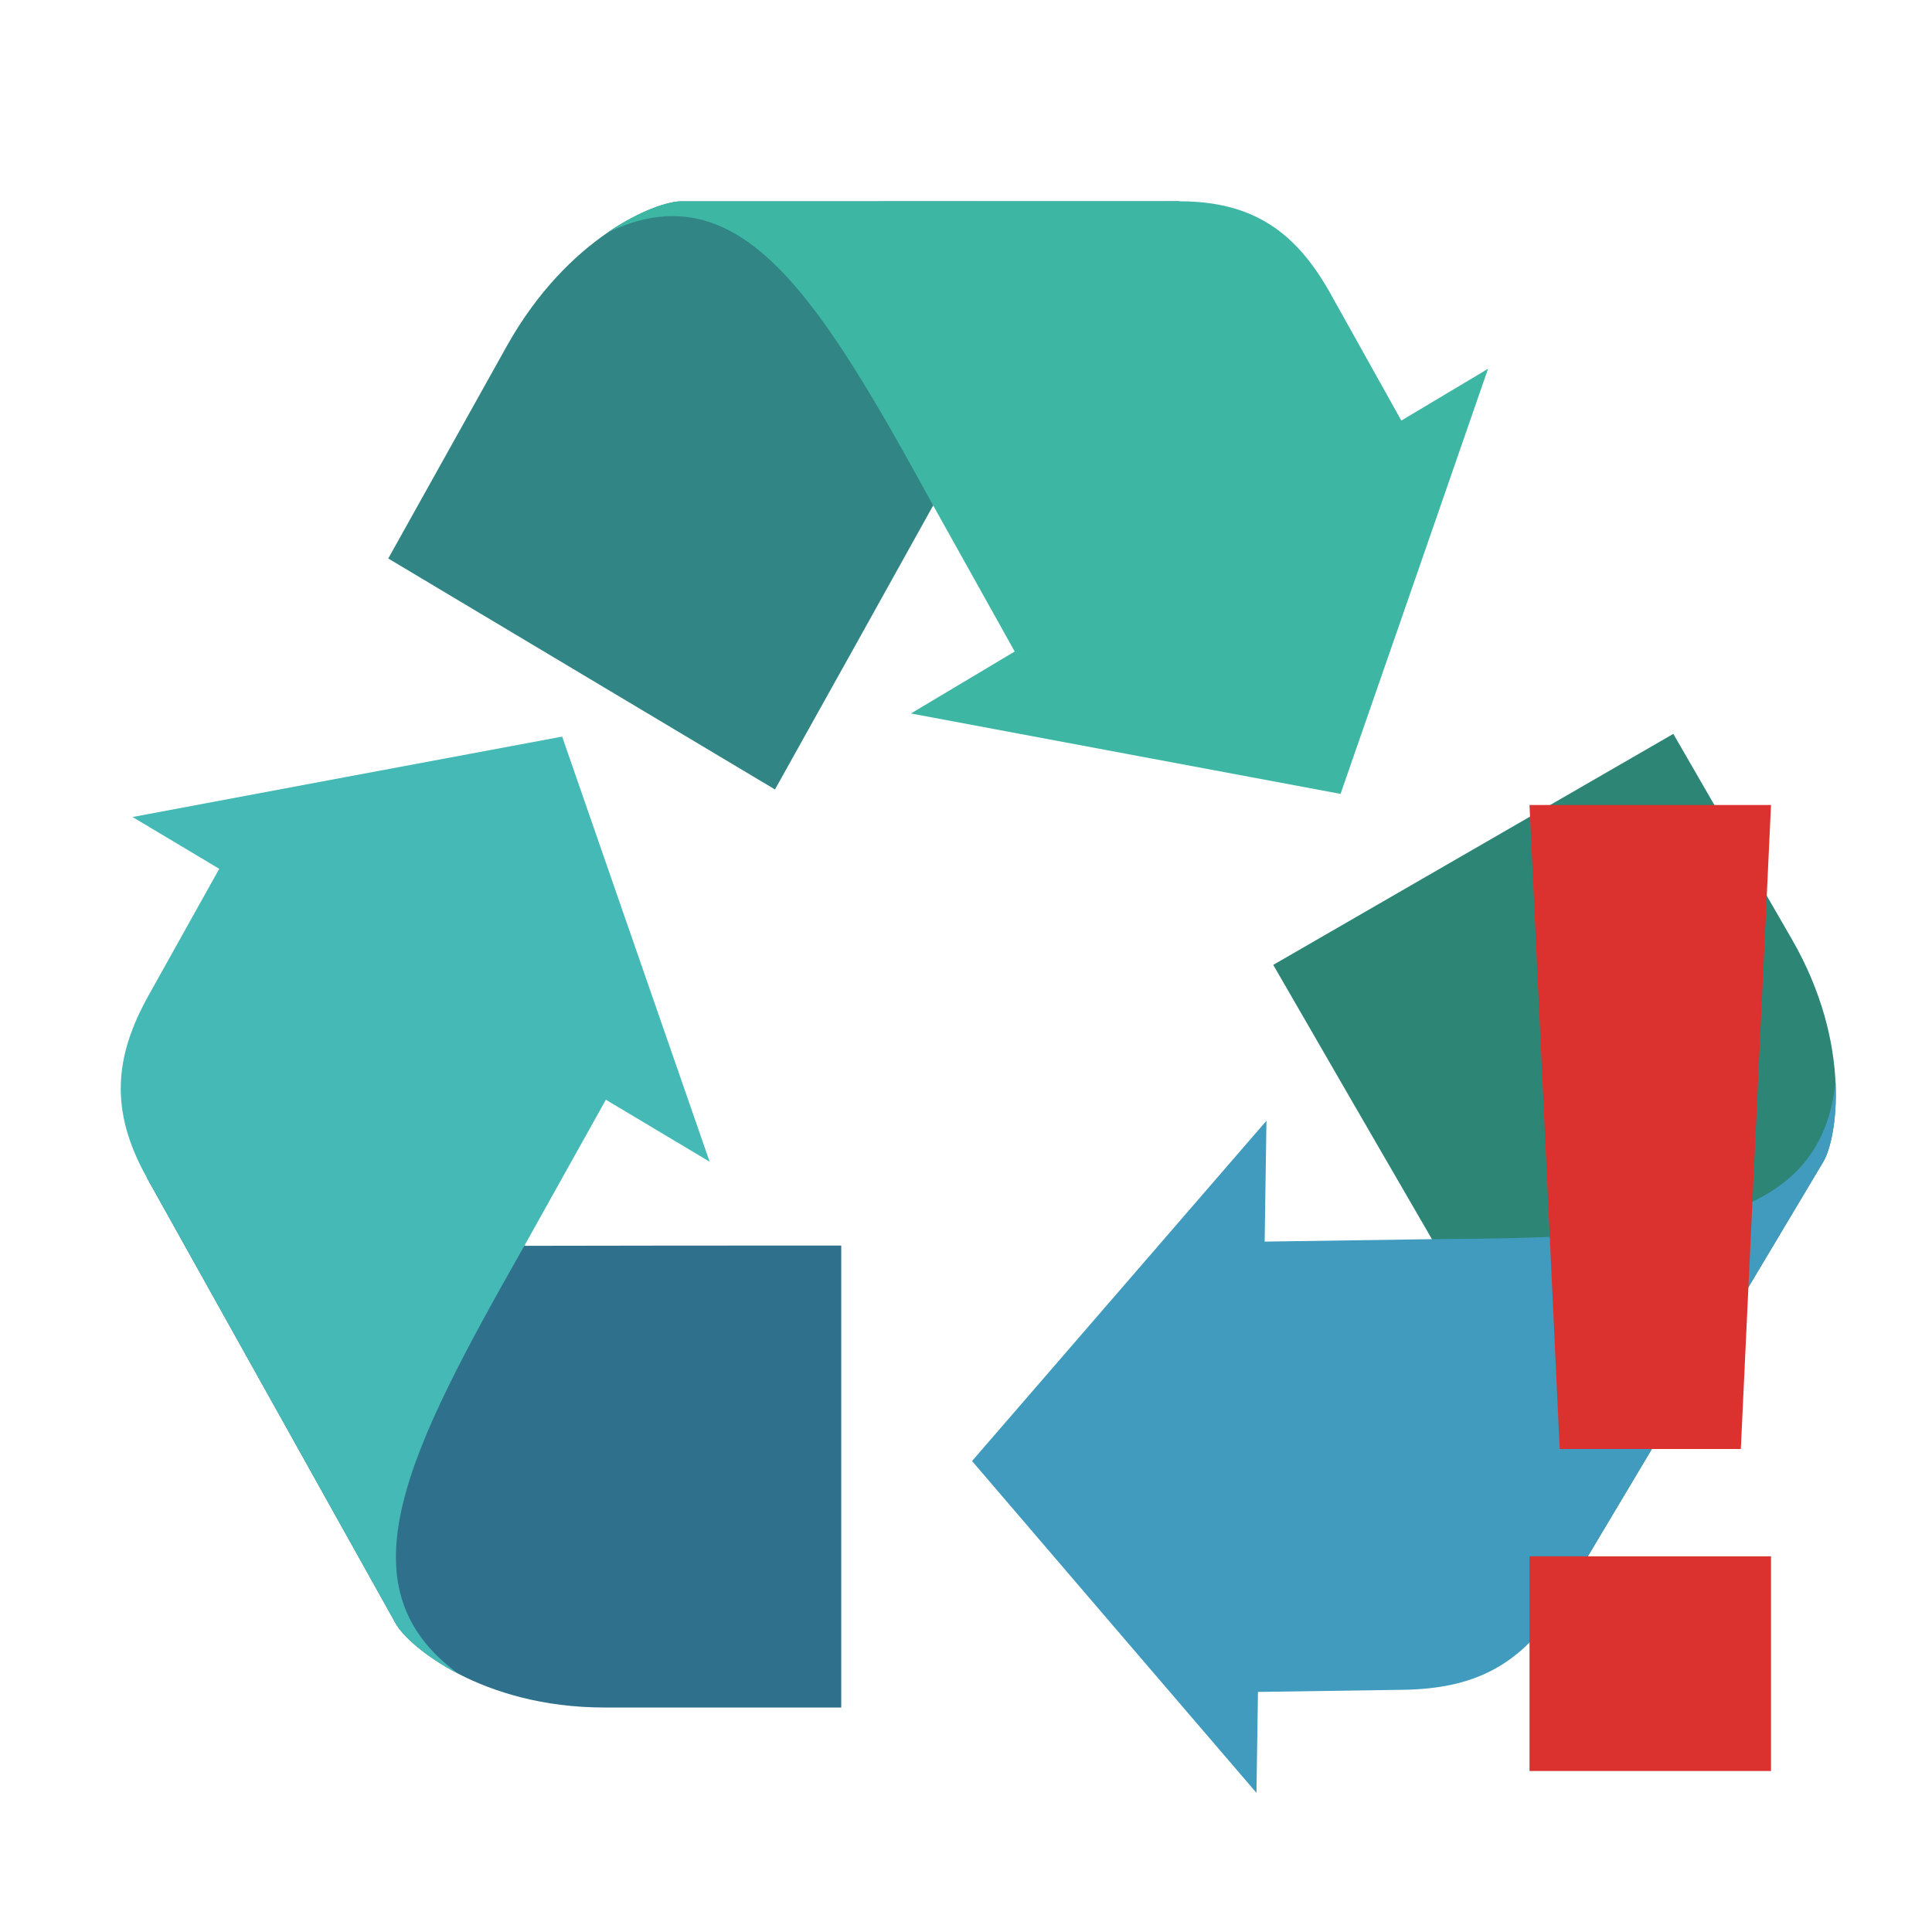
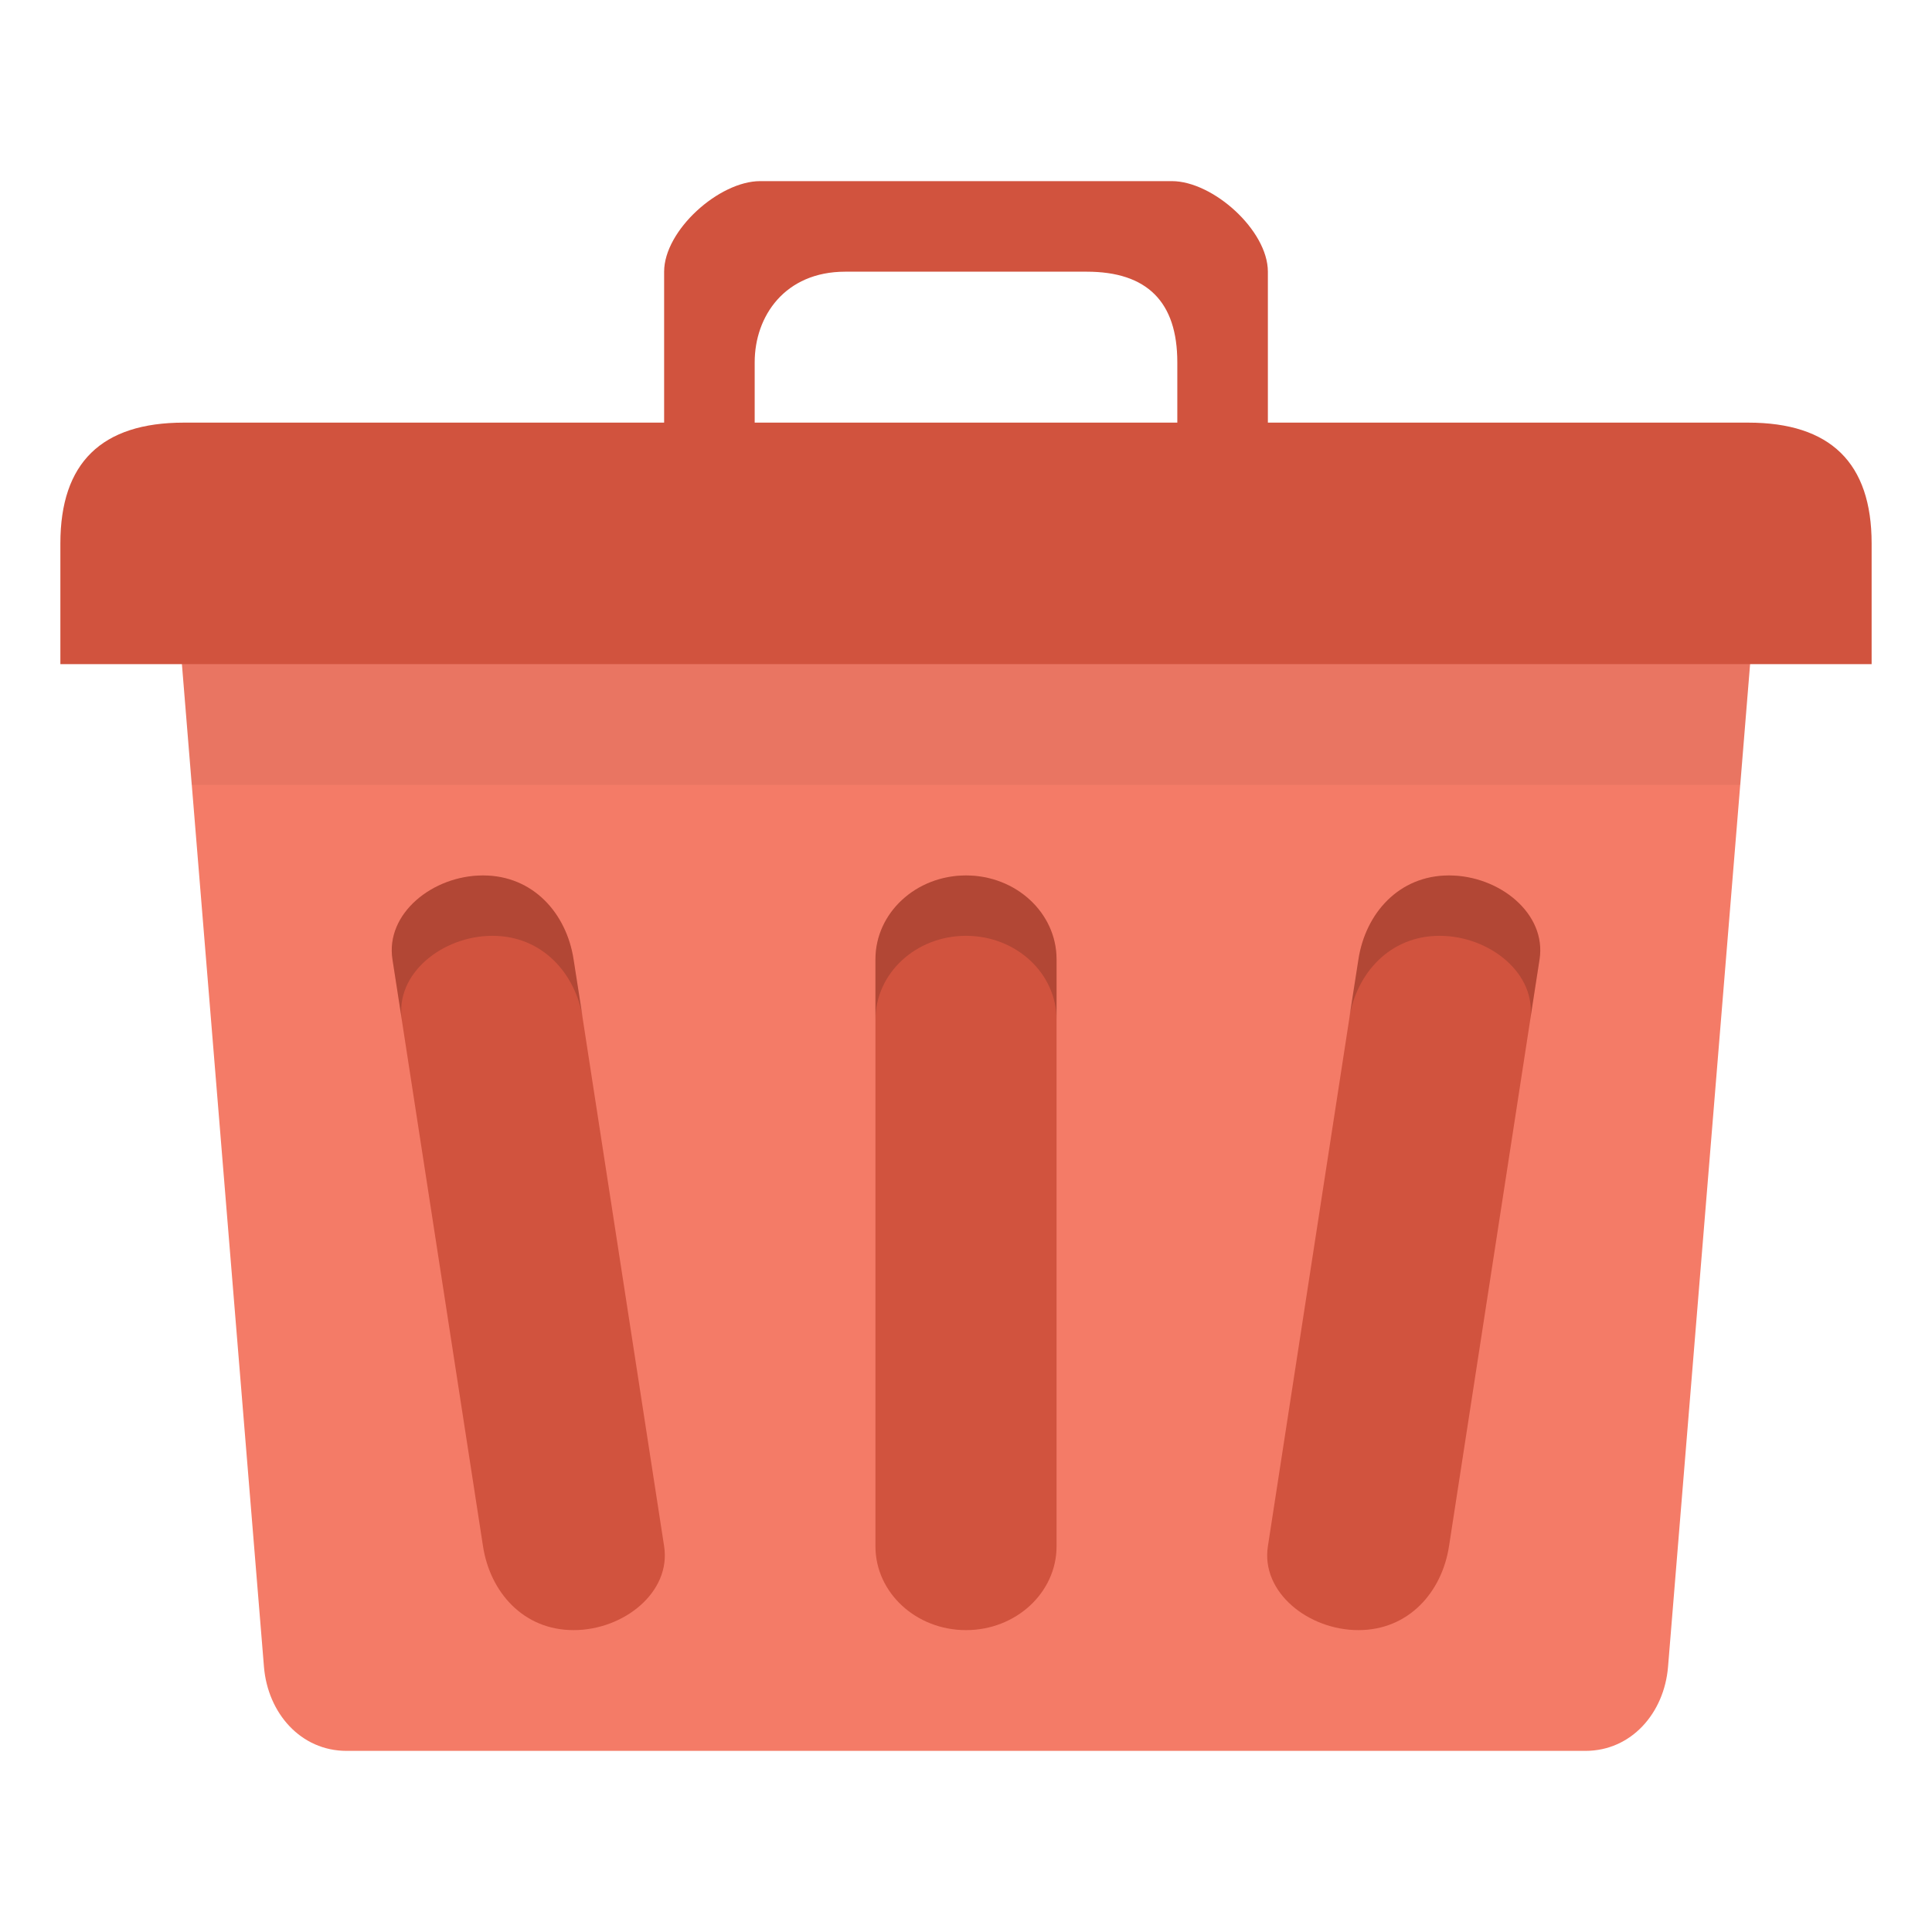
- <svg xmlns="http://www.w3.org/2000/svg" width="256" height="256" viewBox="0 0 256 256">
-   <path style="fill:#2f708c" d="M 111.469 226.254 L 111.469 165.043 C 97.469 165.035 83.469 165.047 69.469 165.078 L 19.418 155.984 L 52.453 215.16 C 54.07 218.055 63.766 226.258 80.102 226.254 Z " />
-   <path style="fill:#45b9b5" d="M 69.477 165.078 L 80.281 145.719 L 94.031 153.934 L 84.254 125.758 L 74.488 97.605 L 46.023 102.922 L 17.562 108.258 L 29.051 115.121 L 19.684 131.902 C 15.227 139.891 14.434 147.039 19.426 155.988 L 52.457 215.164 C 53.27 216.617 56.109 219.406 60.801 221.82 C 44.84 210.262 54.062 192.254 69.477 165.078 Z " />
-   <path style="fill:#318685" d="M 51.445 74.004 L 102.688 104.609 C 109.691 92.07 116.684 79.523 123.656 66.965 L 156.293 26.668 L 90.238 26.68 C 87.008 26.68 75.297 31.262 67.129 45.902 Z " />
-   <path style="fill:#3db7a3" d="M 123.652 66.973 L 134.453 86.328 L 120.703 94.539 L 149.176 99.871 L 177.629 105.195 L 187.41 77.035 L 197.172 48.867 L 185.684 55.727 L 176.316 38.945 C 171.859 30.957 166.273 26.672 156.285 26.672 L 90.234 26.68 C 88.613 26.68 84.859 27.828 80.488 30.824 C 98.148 22.301 108.609 39.57 123.652 66.973 Z " />
-   <path style="fill:#2d8576" d="M 221.723 97.242 L 168.711 127.852 C 175.707 139.977 182.715 152.094 189.742 164.203 L 206.895 212.094 L 241.621 153.898 C 243.32 151.051 245.578 138.555 237.406 124.406 Z " />
-   <path style="fill:#409bbf" d="M 189.738 164.195 L 167.574 164.52 L 167.812 148.504 L 148.297 171.059 L 128.801 193.594 L 147.637 215.586 L 166.488 237.562 L 166.688 224.188 L 185.906 223.906 C 195.055 223.773 201.641 220.887 206.891 212.086 L 241.625 153.891 C 242.477 152.465 243.473 148.613 243.219 143.336 C 241.188 162.941 220.984 163.957 189.738 164.199 Z " />
-   <path style="fill:#dc322f" d="M 202.668 106.668 L 206.668 192 L 230.668 192 L 234.668 106.668 Z M 202.668 206.223 L 202.668 234.668 L 234.668 234.668 L 234.668 206.223 Z " />
+ <svg xmlns="http://www.w3.org/2000/svg" width="256" viewBox="0 0 256 256" height="256" id="svg2" version="1.1">
+   <defs id="defs18" />
+   <path style="fill:#f47b67;fill-opacity:1;stroke:none" d="m 34.977,76 186.047,0 c 6.063,0 11.447,4.991 10.944,11.143 l -10.944,133.714 C 220.52,227.009 216.142,232 210.079,232 l -164.159,0 c -6.063,0 -10.44,-4.991 -10.944,-11.143 L 24.033,87.143 C 23.529,80.991 28.914,76 34.977,76 z" id="rect2999" />
+   <path style="fill:#d1533e;fill-opacity:1;stroke:none" d="M 24.364,56 231.636,56 C 242.545,56 248,61.333 248,72 L 248,88 8,88 8,72 C 8,61.333 13.455,56 24.364,56 z" id="rect3769" />
+   <path style="fill:#d1533e;fill-opacity:1;stroke:none" d="M 100.727,24 C 95.273,24 88,30.526 88,36 l 0,20 0,12 12,0 0,-10.947 L 100,48 c 0,-6.105 4,-12 12,-12 l 32,0 c 8,0 12,4 12,12 l 0,8 0,12 12,0 0,-12 0,-20 c 0,-5.474 -7.273,-12 -12.727,-12 z" id="path3776" />
+   <rect ry="11.111" rx="12" y="116" x="116" height="100" width="24" id="rect3785" style="fill:#d1533e;fill-opacity:1;stroke:none" />
+   <path style="opacity:0.15;fill:#000000;fill-opacity:1;stroke:none" d="m 128,116 c -6.648,0 -12,4.969 -12,11.125 l 0,8 c 0,-6.156 5.352,-11.125 12,-11.125 6.648,0 12,4.969 12,11.125 l 0,-8 C 140,120.969 134.648,116 128,116 z" id="rect2992" />
+   <path style="fill:#d1533e;fill-opacity:1;stroke:none" d="m 192.001,116 c 6.648,0 12.939,5.028 12,11.111 l -12,77.778 c -0.939,6.084 -5.352,11.111 -12,11.111 -6.648,0 -12.939,-5.028 -12,-11.111 l 12,-77.778 c 0.939,-6.084 5.352,-11.111 12,-11.111 z" id="rect3765" />
+   <path style="opacity:0.15;fill:#000000;fill-opacity:1;stroke:none" d="m 192,116 c -6.648,0 -11.061,5.041 -12,11.125 L 178.75,135 c 0.977,-6.031 5.395,-11 12,-11 6.648,0 12.939,5.041 12,11.125 l 1.25,-8 C 204.939,121.041 198.648,116 192,116 z" id="path3772" />
+   <path id="path3777" d="m 64.001,116 c -6.648,0 -12.939,5.028 -12,11.111 l 12,77.778 c 0.939,6.084 5.352,11.111 12,11.111 6.648,0 12.939,-5.028 12,-11.111 l -12,-77.778 C 75.063,121.028 70.649,116 64.001,116 z" style="fill:#d1533e;fill-opacity:1;stroke:none" />
+   <path id="path3779" d="m 64.003,116 c 6.648,0 11.061,5.041 12,11.125 l 1.25,7.875 c -0.977,-6.031 -5.395,-11 -12,-11 -6.648,0 -12.939,5.041 -12,11.125 l -1.25,-8 c -0.939,-6.084 5.352,-11.125 12,-11.125 z" style="opacity:0.15;fill:#000000;fill-opacity:1;stroke:none" />
+   <path style="opacity:0.05;fill:#000000;fill-opacity:1;stroke:none" d="m 24.125,88 1.25,16 205.25,0 1.25,-16 -207.75,0 z" id="path3781" />
</svg>
